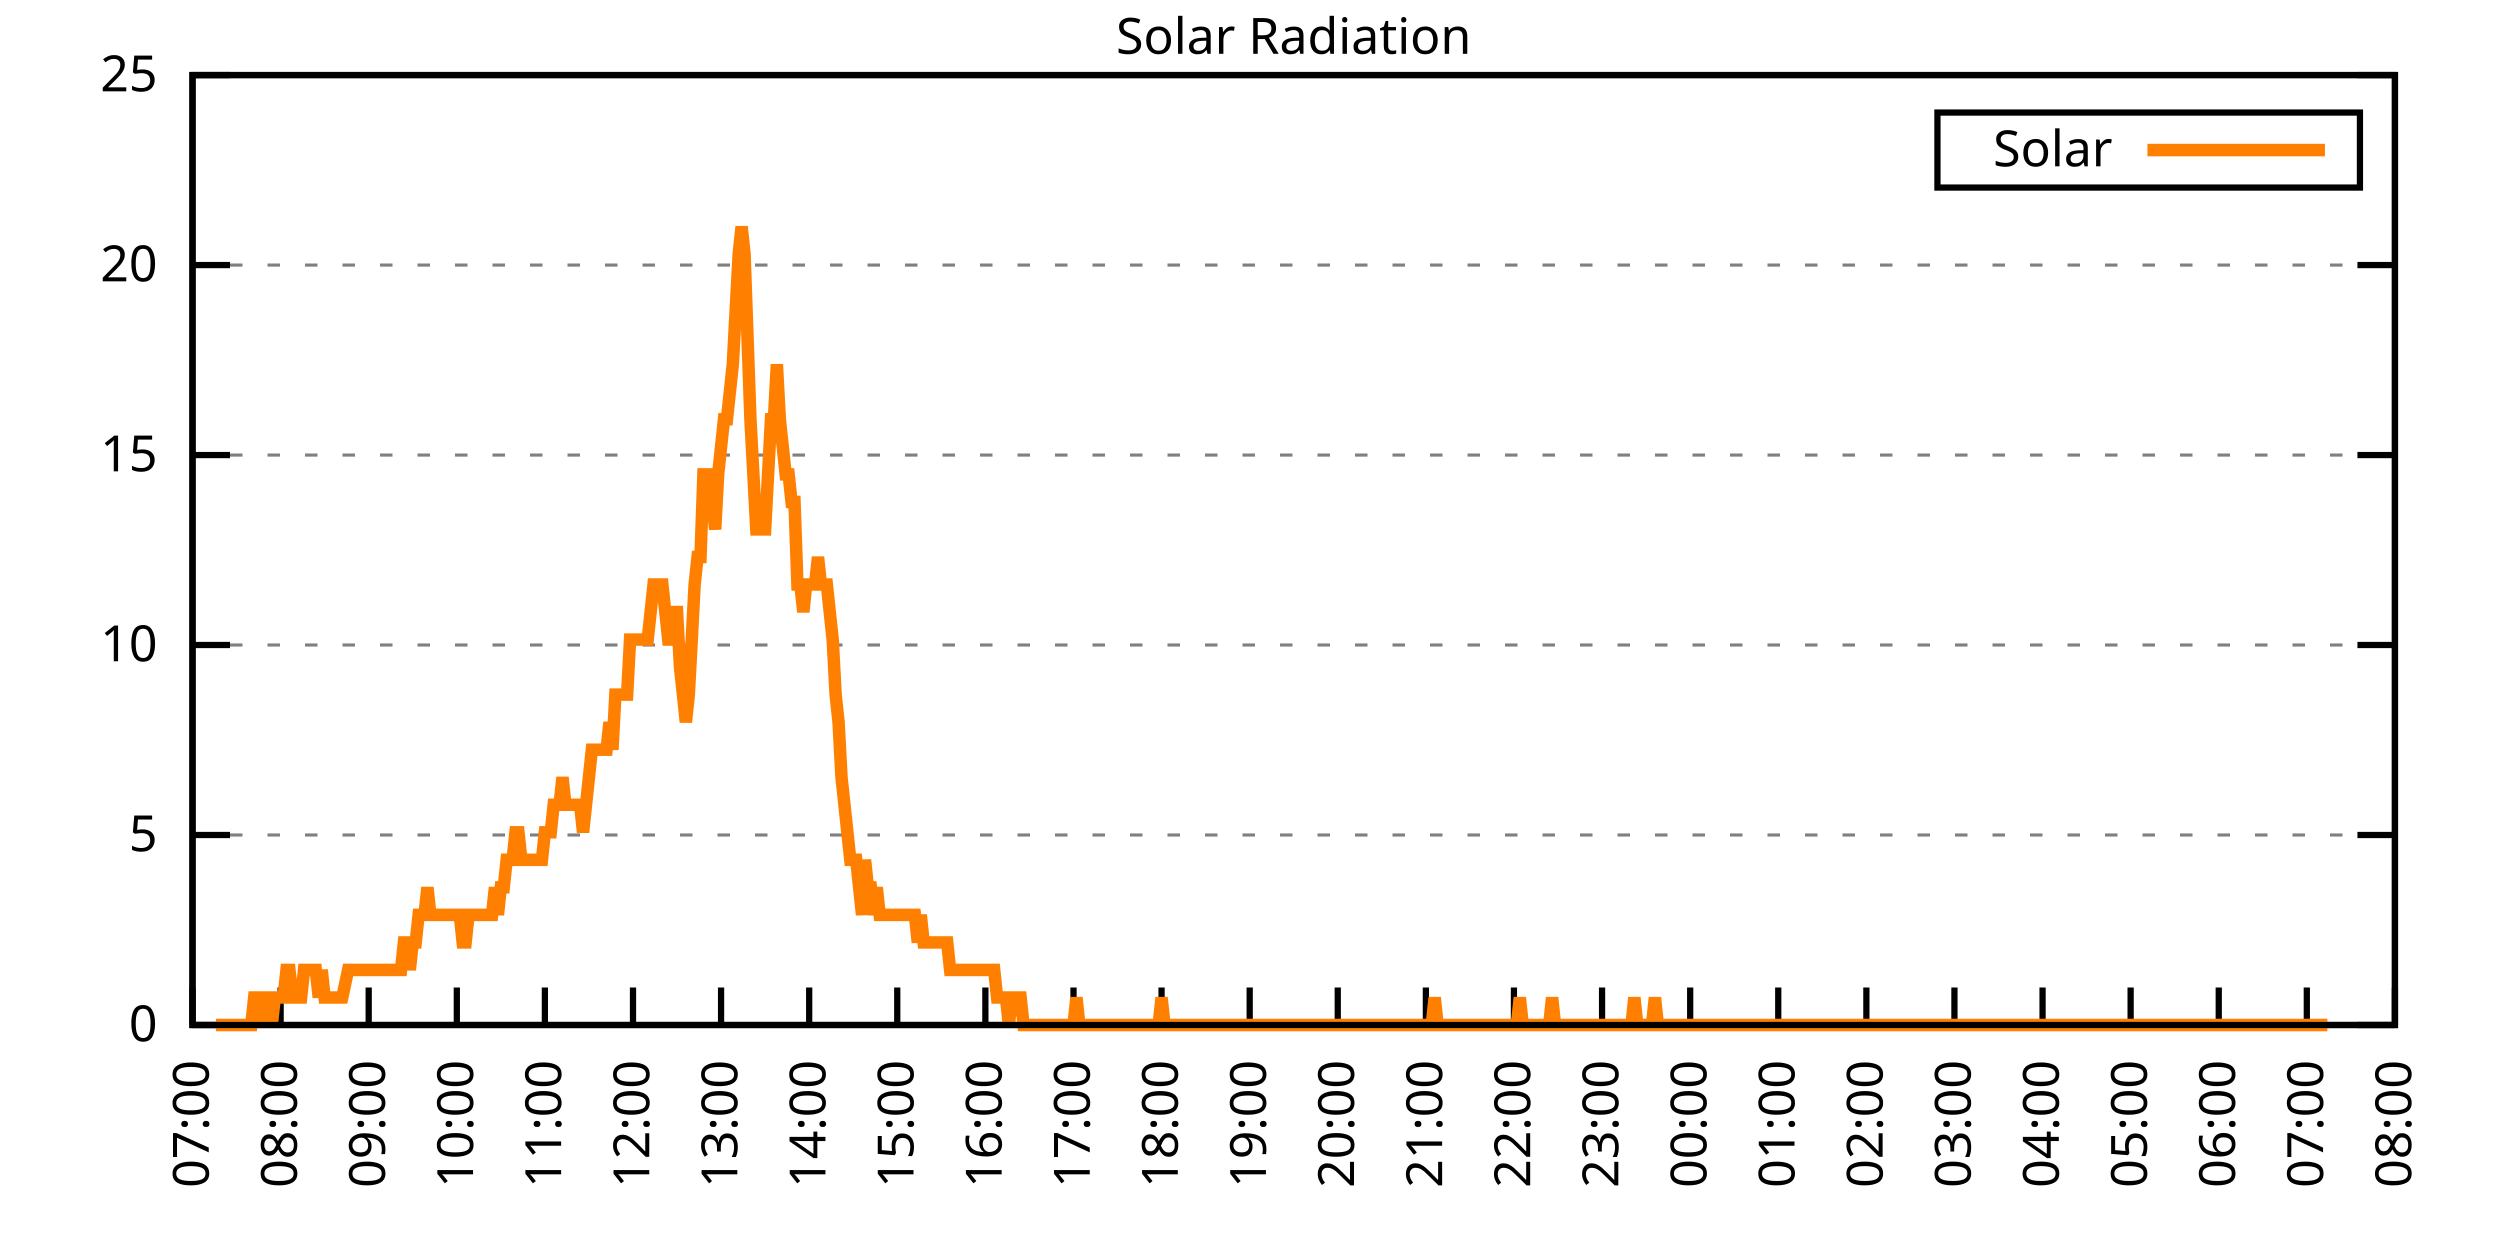
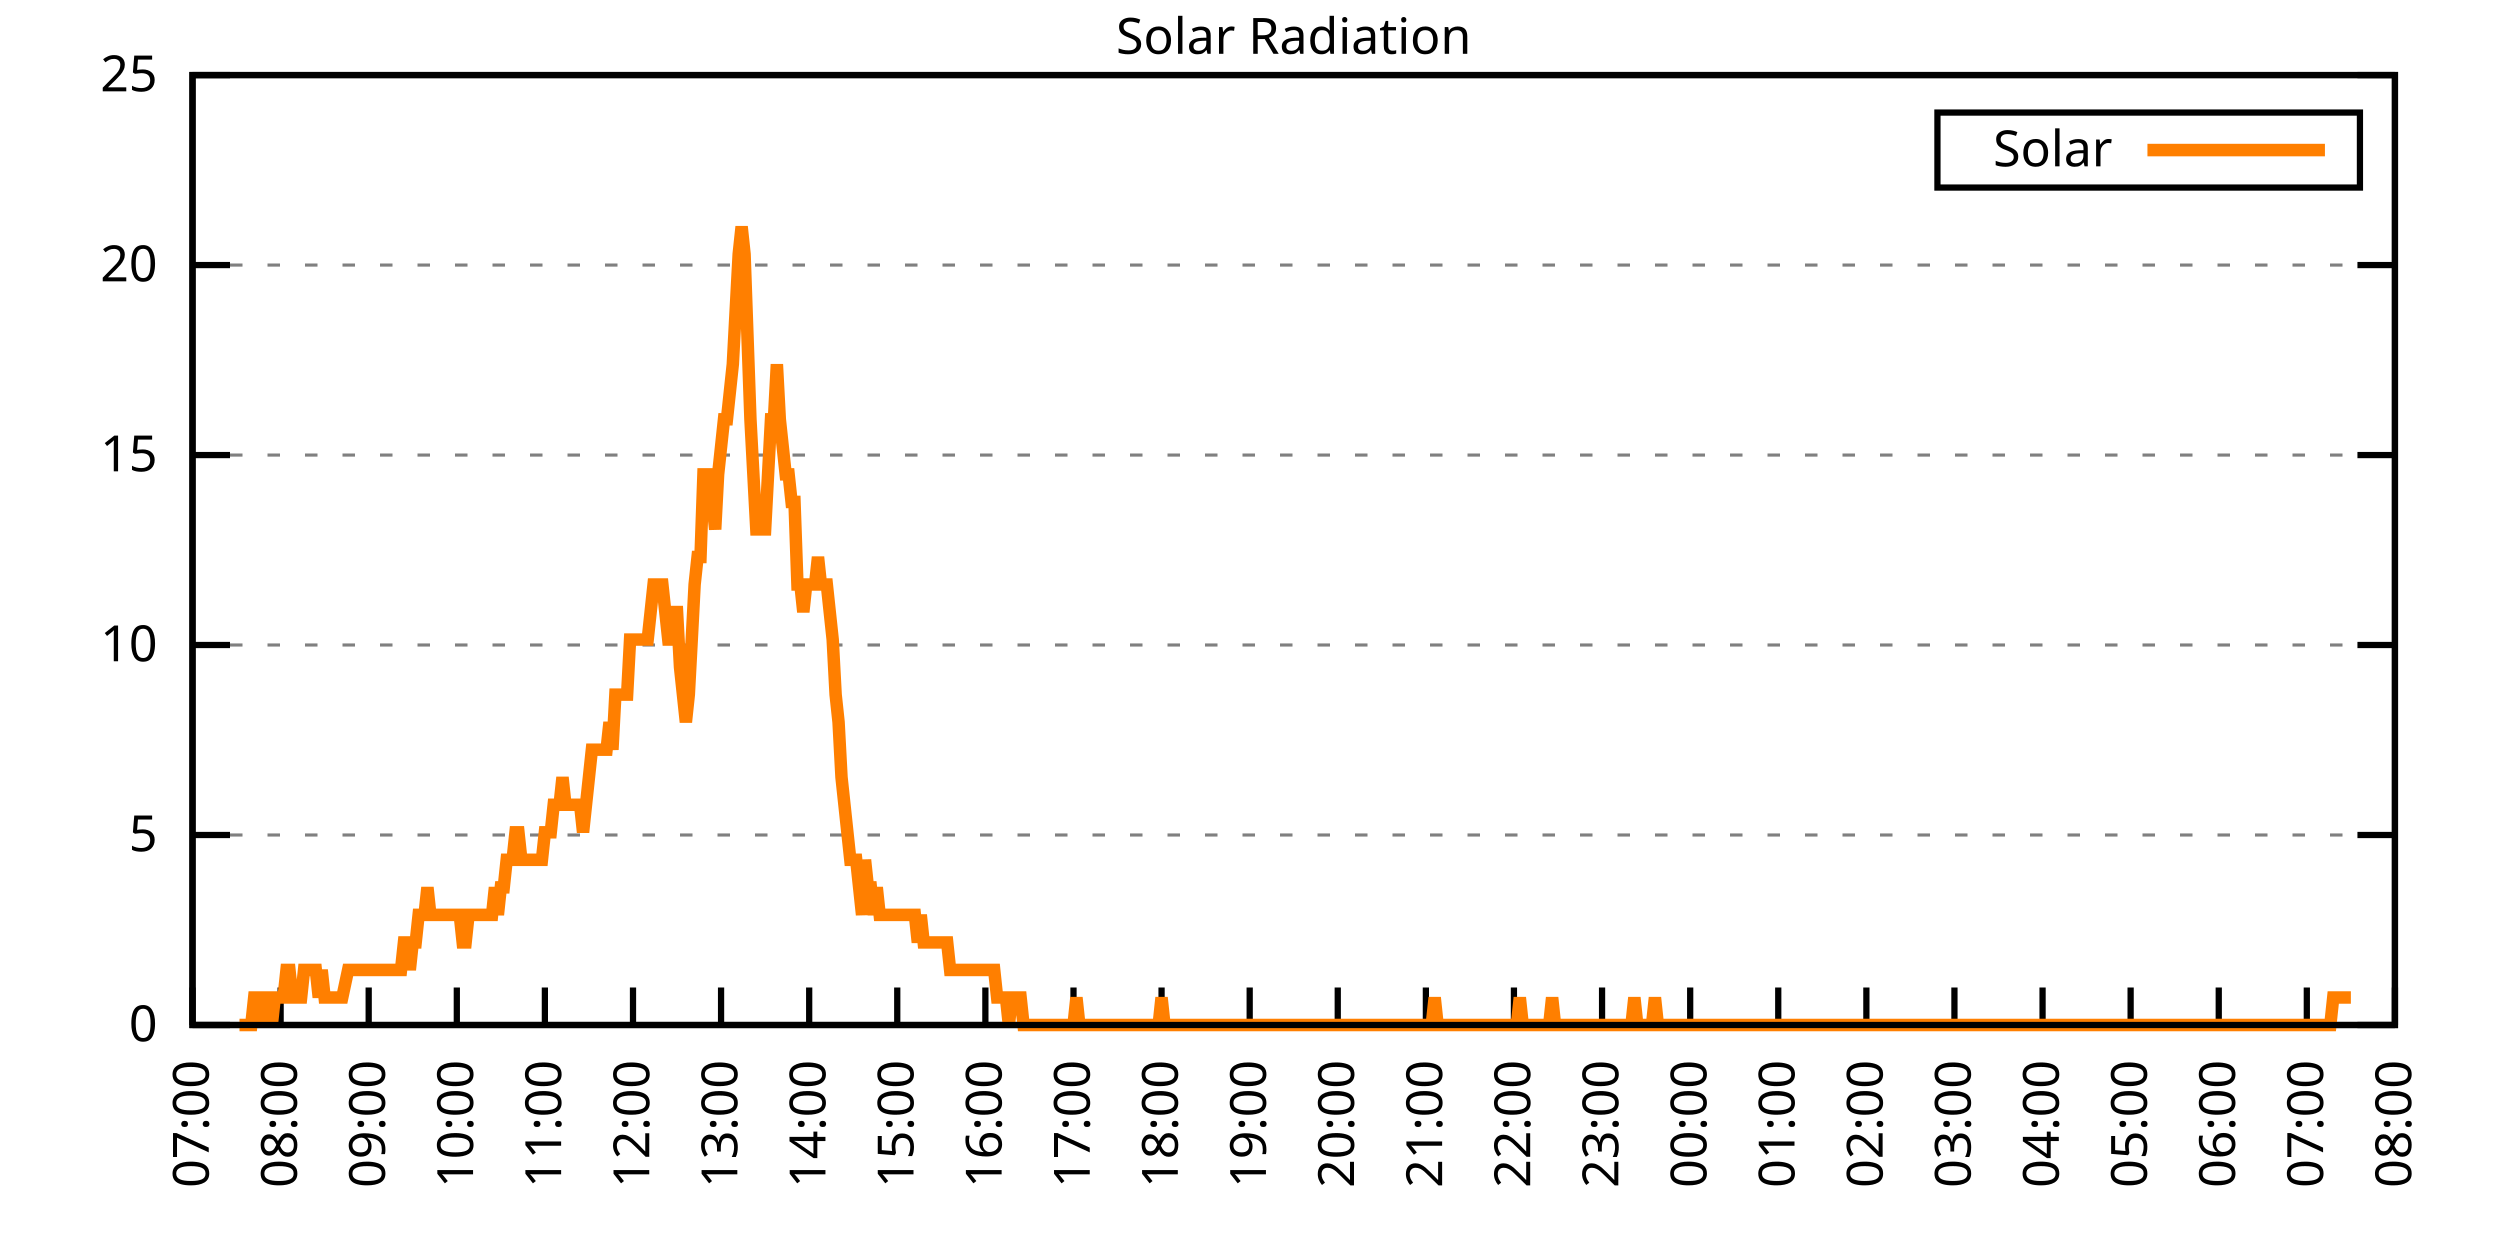
<svg xmlns="http://www.w3.org/2000/svg" xmlns:xlink="http://www.w3.org/1999/xlink" width="400" height="200" viewBox="0 0 400 200">
  <g id="gnuplot_canvas">
    <rect x="0" y="0" width="400" height="200" fill="none" />
    <defs>
      <circle id="gpDot" r="0.5" stroke-width="0.5" stroke="currentColor" />
      <path id="gpPt0" stroke-width="0.333" stroke="currentColor" d="M-1,0 h2 M0,-1 v2" />
      <path id="gpPt1" stroke-width="0.333" stroke="currentColor" d="M-1,-1 L1,1 M1,-1 L-1,1" />
      <path id="gpPt2" stroke-width="0.333" stroke="currentColor" d="M-1,0 L1,0 M0,-1 L0,1 M-1,-1 L1,1 M-1,1 L1,-1" />
      <rect id="gpPt3" stroke-width="0.333" stroke="currentColor" x="-1" y="-1" width="2" height="2" />
      <rect id="gpPt4" stroke-width="0.333" stroke="currentColor" fill="currentColor" x="-1" y="-1" width="2" height="2" />
      <circle id="gpPt5" stroke-width="0.333" stroke="currentColor" cx="0" cy="0" r="1" />
      <use xlink:href="#gpPt5" id="gpPt6" fill="currentColor" stroke="none" />
      <path id="gpPt7" stroke-width="0.333" stroke="currentColor" d="M0,-1.33 L-1.33,0.67 L1.33,0.67 z" />
      <use xlink:href="#gpPt7" id="gpPt8" fill="currentColor" stroke="none" />
      <use xlink:href="#gpPt7" id="gpPt9" stroke="currentColor" transform="rotate(180)" />
      <use xlink:href="#gpPt9" id="gpPt10" fill="currentColor" stroke="none" />
      <use xlink:href="#gpPt3" id="gpPt11" stroke="currentColor" transform="rotate(45)" />
      <use xlink:href="#gpPt11" id="gpPt12" fill="currentColor" stroke="none" />
      <path id="gpPt13" stroke-width="0.333" stroke="currentColor" d="M0,1.330 L1.265,0.411 L0.782,-1.067 L-0.782,-1.076 L-1.265,0.411 z" />
      <use xlink:href="#gpPt13" id="gpPt14" fill="currentColor" stroke="none" />
      <filter id="textbox" filterUnits="objectBoundingBox" x="0" y="0" height="1" width="1">
        <feFlood flood-color="white" flood-opacity="1" result="bgnd" />
        <feComposite in="SourceGraphic" in2="bgnd" operator="atop" />
      </filter>
      <filter id="greybox" filterUnits="objectBoundingBox" x="0" y="0" height="1" width="1">
        <feFlood flood-color="lightgrey" flood-opacity="1" result="grey" />
        <feComposite in="SourceGraphic" in2="grey" operator="atop" />
      </filter>
    </defs>
    <g fill="none" color="white" stroke="currentColor" stroke-width="1.00" stroke-linecap="butt" stroke-linejoin="miter">
</g>
    <g fill="none" color="black" stroke="currentColor" stroke-width="1.00" stroke-linecap="butt" stroke-linejoin="miter">
      <g stroke="none" shape-rendering="crispEdges">
        <polygon fill="rgb(255, 255, 255)" points="30.80,164.00 383.18,164.00 383.18,12.02 30.80,12.02 " />
      </g>
    </g>
    <g fill="none" color="black" stroke="currentColor" stroke-width="1.00" stroke-linecap="butt" stroke-linejoin="miter">
</g>
    <g fill="none" color="black" stroke="black" stroke-width="0.50" stroke-linecap="butt" stroke-linejoin="miter">
</g>
    <g fill="none" color="gray" stroke="currentColor" stroke-width="0.50" stroke-linecap="butt" stroke-linejoin="miter">
      <path stroke="gray" stroke-dasharray="2,4" class="gridline" d="M30.80,164.00 L383.19,164.00  " />
    </g>
    <g fill="none" color="gray" stroke="gray" stroke-width="1.00" stroke-linecap="butt" stroke-linejoin="miter">
</g>
    <g fill="none" color="black" stroke="currentColor" stroke-width="1.00" stroke-linecap="butt" stroke-linejoin="miter">
      <path stroke="black" d="M30.80,164.00 L36.80,164.00 M383.19,164.00 L377.19,164.00  " />
      <g transform="translate(25.20,166.60)" stroke="none" fill="black" font-family="Sans" font-size="8.00" text-anchor="end">
        <text>
          <tspan font-family="Sans"> 0</tspan>
        </text>
      </g>
    </g>
    <g fill="none" color="black" stroke="currentColor" stroke-width="1.00" stroke-linecap="butt" stroke-linejoin="miter">
</g>
    <g fill="none" color="black" stroke="black" stroke-width="0.50" stroke-linecap="butt" stroke-linejoin="miter">
</g>
    <g fill="none" color="gray" stroke="currentColor" stroke-width="0.50" stroke-linecap="butt" stroke-linejoin="miter">
      <path stroke="gray" stroke-dasharray="2,4" class="gridline" d="M30.80,133.60 L383.19,133.60  " />
    </g>
    <g fill="none" color="gray" stroke="gray" stroke-width="1.00" stroke-linecap="butt" stroke-linejoin="miter">
</g>
    <g fill="none" color="black" stroke="currentColor" stroke-width="1.00" stroke-linecap="butt" stroke-linejoin="miter">
      <path stroke="black" d="M30.80,133.60 L36.80,133.60 M383.19,133.60 L377.19,133.60  " />
      <g transform="translate(25.20,136.20)" stroke="none" fill="black" font-family="Sans" font-size="8.00" text-anchor="end">
        <text>
          <tspan font-family="Sans"> 5</tspan>
        </text>
      </g>
    </g>
    <g fill="none" color="black" stroke="currentColor" stroke-width="1.00" stroke-linecap="butt" stroke-linejoin="miter">
</g>
    <g fill="none" color="black" stroke="black" stroke-width="0.50" stroke-linecap="butt" stroke-linejoin="miter">
</g>
    <g fill="none" color="gray" stroke="currentColor" stroke-width="0.50" stroke-linecap="butt" stroke-linejoin="miter">
      <path stroke="gray" stroke-dasharray="2,4" class="gridline" d="M30.80,103.20 L383.19,103.20  " />
    </g>
    <g fill="none" color="gray" stroke="gray" stroke-width="1.00" stroke-linecap="butt" stroke-linejoin="miter">
</g>
    <g fill="none" color="black" stroke="currentColor" stroke-width="1.00" stroke-linecap="butt" stroke-linejoin="miter">
      <path stroke="black" d="M30.80,103.20 L36.80,103.20 M383.19,103.20 L377.19,103.20  " />
      <g transform="translate(25.20,105.80)" stroke="none" fill="black" font-family="Sans" font-size="8.00" text-anchor="end">
        <text>
          <tspan font-family="Sans"> 10</tspan>
        </text>
      </g>
    </g>
    <g fill="none" color="black" stroke="currentColor" stroke-width="1.00" stroke-linecap="butt" stroke-linejoin="miter">
</g>
    <g fill="none" color="black" stroke="black" stroke-width="0.50" stroke-linecap="butt" stroke-linejoin="miter">
</g>
    <g fill="none" color="gray" stroke="currentColor" stroke-width="0.50" stroke-linecap="butt" stroke-linejoin="miter">
      <path stroke="gray" stroke-dasharray="2,4" class="gridline" d="M30.80,72.81 L383.19,72.81  " />
    </g>
    <g fill="none" color="gray" stroke="gray" stroke-width="1.00" stroke-linecap="butt" stroke-linejoin="miter">
</g>
    <g fill="none" color="black" stroke="currentColor" stroke-width="1.00" stroke-linecap="butt" stroke-linejoin="miter">
      <path stroke="black" d="M30.80,72.81 L36.80,72.81 M383.19,72.81 L377.19,72.81  " />
      <g transform="translate(25.20,75.41)" stroke="none" fill="black" font-family="Sans" font-size="8.00" text-anchor="end">
        <text>
          <tspan font-family="Sans"> 15</tspan>
        </text>
      </g>
    </g>
    <g fill="none" color="black" stroke="currentColor" stroke-width="1.00" stroke-linecap="butt" stroke-linejoin="miter">
</g>
    <g fill="none" color="black" stroke="black" stroke-width="0.50" stroke-linecap="butt" stroke-linejoin="miter">
</g>
    <g fill="none" color="gray" stroke="currentColor" stroke-width="0.50" stroke-linecap="butt" stroke-linejoin="miter">
      <path stroke="gray" stroke-dasharray="2,4" class="gridline" d="M30.80,42.41 L383.19,42.41  " />
    </g>
    <g fill="none" color="gray" stroke="gray" stroke-width="1.00" stroke-linecap="butt" stroke-linejoin="miter">
</g>
    <g fill="none" color="black" stroke="currentColor" stroke-width="1.00" stroke-linecap="butt" stroke-linejoin="miter">
      <path stroke="black" d="M30.80,42.41 L36.80,42.41 M383.19,42.41 L377.19,42.41  " />
      <g transform="translate(25.20,45.01)" stroke="none" fill="black" font-family="Sans" font-size="8.00" text-anchor="end">
        <text>
          <tspan font-family="Sans"> 20</tspan>
        </text>
      </g>
    </g>
    <g fill="none" color="black" stroke="currentColor" stroke-width="1.00" stroke-linecap="butt" stroke-linejoin="miter">
</g>
    <g fill="none" color="black" stroke="black" stroke-width="0.50" stroke-linecap="butt" stroke-linejoin="miter">
</g>
    <g fill="none" color="gray" stroke="currentColor" stroke-width="0.50" stroke-linecap="butt" stroke-linejoin="miter">
      <path stroke="gray" stroke-dasharray="2,4" class="gridline" d="M30.80,12.01 L383.19,12.01  " />
    </g>
    <g fill="none" color="gray" stroke="gray" stroke-width="1.00" stroke-linecap="butt" stroke-linejoin="miter">
</g>
    <g fill="none" color="black" stroke="currentColor" stroke-width="1.00" stroke-linecap="butt" stroke-linejoin="miter">
      <path stroke="black" d="M30.80,12.01 L36.80,12.01 M383.19,12.01 L377.19,12.01  " />
      <g transform="translate(25.20,14.61)" stroke="none" fill="black" font-family="Sans" font-size="8.00" text-anchor="end">
        <text>
          <tspan font-family="Sans"> 25</tspan>
        </text>
      </g>
    </g>
    <g fill="none" color="black" stroke="currentColor" stroke-width="1.00" stroke-linecap="butt" stroke-linejoin="miter">
      <path stroke="black" d="M30.80,164.00 L30.80,158.00  " />
      <g transform="translate(33.40,169.60) rotate(270.00)" stroke="none" fill="black" font-family="Sans" font-size="8.00" text-anchor="end">
        <text>
          <tspan font-family="Sans">07:00</tspan>
        </text>
      </g>
    </g>
    <g fill="none" color="black" stroke="currentColor" stroke-width="1.00" stroke-linecap="butt" stroke-linejoin="miter">
      <path stroke="black" d="M44.90,164.00 L44.90,158.00  " />
      <g transform="translate(47.50,169.60) rotate(270.00)" stroke="none" fill="black" font-family="Sans" font-size="8.00" text-anchor="end">
        <text>
          <tspan font-family="Sans">08:00</tspan>
        </text>
      </g>
    </g>
    <g fill="none" color="black" stroke="currentColor" stroke-width="1.00" stroke-linecap="butt" stroke-linejoin="miter">
      <path stroke="black" d="M58.99,164.00 L58.99,158.00  " />
      <g transform="translate(61.59,169.60) rotate(270.00)" stroke="none" fill="black" font-family="Sans" font-size="8.00" text-anchor="end">
        <text>
          <tspan font-family="Sans">09:00</tspan>
        </text>
      </g>
    </g>
    <g fill="none" color="black" stroke="currentColor" stroke-width="1.00" stroke-linecap="butt" stroke-linejoin="miter">
      <path stroke="black" d="M73.09,164.00 L73.09,158.00  " />
      <g transform="translate(75.69,169.60) rotate(270.00)" stroke="none" fill="black" font-family="Sans" font-size="8.00" text-anchor="end">
        <text>
          <tspan font-family="Sans">10:00</tspan>
        </text>
      </g>
    </g>
    <g fill="none" color="black" stroke="currentColor" stroke-width="1.00" stroke-linecap="butt" stroke-linejoin="miter">
      <path stroke="black" d="M87.18,164.00 L87.18,158.00  " />
      <g transform="translate(89.78,169.60) rotate(270.00)" stroke="none" fill="black" font-family="Sans" font-size="8.00" text-anchor="end">
        <text>
          <tspan font-family="Sans">11:00</tspan>
        </text>
      </g>
    </g>
    <g fill="none" color="black" stroke="currentColor" stroke-width="1.00" stroke-linecap="butt" stroke-linejoin="miter">
      <path stroke="black" d="M101.28,164.00 L101.28,158.00  " />
      <g transform="translate(103.88,169.60) rotate(270.00)" stroke="none" fill="black" font-family="Sans" font-size="8.00" text-anchor="end">
        <text>
          <tspan font-family="Sans">12:00</tspan>
        </text>
      </g>
    </g>
    <g fill="none" color="black" stroke="currentColor" stroke-width="1.00" stroke-linecap="butt" stroke-linejoin="miter">
      <path stroke="black" d="M115.37,164.00 L115.37,158.00  " />
      <g transform="translate(117.97,169.60) rotate(270.00)" stroke="none" fill="black" font-family="Sans" font-size="8.00" text-anchor="end">
        <text>
          <tspan font-family="Sans">13:00</tspan>
        </text>
      </g>
    </g>
    <g fill="none" color="black" stroke="currentColor" stroke-width="1.00" stroke-linecap="butt" stroke-linejoin="miter">
      <path stroke="black" d="M129.47,164.00 L129.47,158.00  " />
      <g transform="translate(132.07,169.60) rotate(270.00)" stroke="none" fill="black" font-family="Sans" font-size="8.00" text-anchor="end">
        <text>
          <tspan font-family="Sans">14:00</tspan>
        </text>
      </g>
    </g>
    <g fill="none" color="black" stroke="currentColor" stroke-width="1.00" stroke-linecap="butt" stroke-linejoin="miter">
      <path stroke="black" d="M143.56,164.00 L143.56,158.00  " />
      <g transform="translate(146.16,169.60) rotate(270.00)" stroke="none" fill="black" font-family="Sans" font-size="8.00" text-anchor="end">
        <text>
          <tspan font-family="Sans">15:00</tspan>
        </text>
      </g>
    </g>
    <g fill="none" color="black" stroke="currentColor" stroke-width="1.00" stroke-linecap="butt" stroke-linejoin="miter">
      <path stroke="black" d="M157.66,164.00 L157.66,158.00  " />
      <g transform="translate(160.26,169.60) rotate(270.00)" stroke="none" fill="black" font-family="Sans" font-size="8.00" text-anchor="end">
        <text>
          <tspan font-family="Sans">16:00</tspan>
        </text>
      </g>
    </g>
    <g fill="none" color="black" stroke="currentColor" stroke-width="1.00" stroke-linecap="butt" stroke-linejoin="miter">
      <path stroke="black" d="M171.76,164.00 L171.76,158.00  " />
      <g transform="translate(174.36,169.60) rotate(270.00)" stroke="none" fill="black" font-family="Sans" font-size="8.00" text-anchor="end">
        <text>
          <tspan font-family="Sans">17:00</tspan>
        </text>
      </g>
    </g>
    <g fill="none" color="black" stroke="currentColor" stroke-width="1.00" stroke-linecap="butt" stroke-linejoin="miter">
      <path stroke="black" d="M185.85,164.00 L185.85,158.00  " />
      <g transform="translate(188.45,169.60) rotate(270.00)" stroke="none" fill="black" font-family="Sans" font-size="8.00" text-anchor="end">
        <text>
          <tspan font-family="Sans">18:00</tspan>
        </text>
      </g>
    </g>
    <g fill="none" color="black" stroke="currentColor" stroke-width="1.00" stroke-linecap="butt" stroke-linejoin="miter">
      <path stroke="black" d="M199.95,164.00 L199.95,158.00  " />
      <g transform="translate(202.55,169.60) rotate(270.00)" stroke="none" fill="black" font-family="Sans" font-size="8.00" text-anchor="end">
        <text>
          <tspan font-family="Sans">19:00</tspan>
        </text>
      </g>
    </g>
    <g fill="none" color="black" stroke="currentColor" stroke-width="1.00" stroke-linecap="butt" stroke-linejoin="miter">
      <path stroke="black" d="M214.04,164.00 L214.04,158.00  " />
      <g transform="translate(216.64,169.60) rotate(270.00)" stroke="none" fill="black" font-family="Sans" font-size="8.00" text-anchor="end">
        <text>
          <tspan font-family="Sans">20:00</tspan>
        </text>
      </g>
    </g>
    <g fill="none" color="black" stroke="currentColor" stroke-width="1.00" stroke-linecap="butt" stroke-linejoin="miter">
      <path stroke="black" d="M228.14,164.00 L228.14,158.00  " />
      <g transform="translate(230.74,169.60) rotate(270.00)" stroke="none" fill="black" font-family="Sans" font-size="8.00" text-anchor="end">
        <text>
          <tspan font-family="Sans">21:00</tspan>
        </text>
      </g>
    </g>
    <g fill="none" color="black" stroke="currentColor" stroke-width="1.00" stroke-linecap="butt" stroke-linejoin="miter">
      <path stroke="black" d="M242.23,164.00 L242.23,158.00  " />
      <g transform="translate(244.83,169.60) rotate(270.00)" stroke="none" fill="black" font-family="Sans" font-size="8.00" text-anchor="end">
        <text>
          <tspan font-family="Sans">22:00</tspan>
        </text>
      </g>
    </g>
    <g fill="none" color="black" stroke="currentColor" stroke-width="1.00" stroke-linecap="butt" stroke-linejoin="miter">
      <path stroke="black" d="M256.33,164.00 L256.33,158.00  " />
      <g transform="translate(258.93,169.60) rotate(270.00)" stroke="none" fill="black" font-family="Sans" font-size="8.00" text-anchor="end">
        <text>
          <tspan font-family="Sans">23:00</tspan>
        </text>
      </g>
    </g>
    <g fill="none" color="black" stroke="currentColor" stroke-width="1.00" stroke-linecap="butt" stroke-linejoin="miter">
      <path stroke="black" d="M270.43,164.00 L270.43,158.00  " />
      <g transform="translate(273.03,169.60) rotate(270.00)" stroke="none" fill="black" font-family="Sans" font-size="8.00" text-anchor="end">
        <text>
          <tspan font-family="Sans">00:00</tspan>
        </text>
      </g>
    </g>
    <g fill="none" color="black" stroke="currentColor" stroke-width="1.00" stroke-linecap="butt" stroke-linejoin="miter">
      <path stroke="black" d="M284.52,164.00 L284.52,158.00  " />
      <g transform="translate(287.12,169.60) rotate(270.00)" stroke="none" fill="black" font-family="Sans" font-size="8.00" text-anchor="end">
        <text>
          <tspan font-family="Sans">01:00</tspan>
        </text>
      </g>
    </g>
    <g fill="none" color="black" stroke="currentColor" stroke-width="1.00" stroke-linecap="butt" stroke-linejoin="miter">
      <path stroke="black" d="M298.62,164.00 L298.62,158.00  " />
      <g transform="translate(301.22,169.60) rotate(270.00)" stroke="none" fill="black" font-family="Sans" font-size="8.00" text-anchor="end">
        <text>
          <tspan font-family="Sans">02:00</tspan>
        </text>
      </g>
    </g>
    <g fill="none" color="black" stroke="currentColor" stroke-width="1.00" stroke-linecap="butt" stroke-linejoin="miter">
      <path stroke="black" d="M312.71,164.00 L312.71,158.00  " />
      <g transform="translate(315.31,169.60) rotate(270.00)" stroke="none" fill="black" font-family="Sans" font-size="8.00" text-anchor="end">
        <text>
          <tspan font-family="Sans">03:00</tspan>
        </text>
      </g>
    </g>
    <g fill="none" color="black" stroke="currentColor" stroke-width="1.00" stroke-linecap="butt" stroke-linejoin="miter">
      <path stroke="black" d="M326.81,164.00 L326.81,158.00  " />
      <g transform="translate(329.41,169.60) rotate(270.00)" stroke="none" fill="black" font-family="Sans" font-size="8.00" text-anchor="end">
        <text>
          <tspan font-family="Sans">04:00</tspan>
        </text>
      </g>
    </g>
    <g fill="none" color="black" stroke="currentColor" stroke-width="1.00" stroke-linecap="butt" stroke-linejoin="miter">
      <path stroke="black" d="M340.90,164.00 L340.90,158.00  " />
      <g transform="translate(343.50,169.60) rotate(270.00)" stroke="none" fill="black" font-family="Sans" font-size="8.00" text-anchor="end">
        <text>
          <tspan font-family="Sans">05:00</tspan>
        </text>
      </g>
    </g>
    <g fill="none" color="black" stroke="currentColor" stroke-width="1.00" stroke-linecap="butt" stroke-linejoin="miter">
      <path stroke="black" d="M355.00,164.00 L355.00,158.00  " />
      <g transform="translate(357.60,169.60) rotate(270.00)" stroke="none" fill="black" font-family="Sans" font-size="8.00" text-anchor="end">
        <text>
          <tspan font-family="Sans">06:00</tspan>
        </text>
      </g>
    </g>
    <g fill="none" color="black" stroke="currentColor" stroke-width="1.00" stroke-linecap="butt" stroke-linejoin="miter">
      <path stroke="black" d="M369.09,164.00 L369.09,158.00  " />
      <g transform="translate(371.69,169.60) rotate(270.00)" stroke="none" fill="black" font-family="Sans" font-size="8.00" text-anchor="end">
        <text>
          <tspan font-family="Sans">07:00</tspan>
        </text>
      </g>
    </g>
    <g fill="none" color="black" stroke="currentColor" stroke-width="1.00" stroke-linecap="butt" stroke-linejoin="miter">
      <path stroke="black" d="M383.19,164.00 L383.19,158.00  " />
      <g transform="translate(385.79,169.60) rotate(270.00)" stroke="none" fill="black" font-family="Sans" font-size="8.00" text-anchor="end">
        <text>
          <tspan font-family="Sans">08:00</tspan>
        </text>
      </g>
    </g>
    <g fill="none" color="black" stroke="currentColor" stroke-width="1.00" stroke-linecap="butt" stroke-linejoin="miter">
</g>
    <g fill="none" color="black" stroke="currentColor" stroke-width="1.00" stroke-linecap="butt" stroke-linejoin="miter">
      <path stroke="black" d="M30.80,12.01 L30.80,164.00 L383.19,164.00 L383.19,12.01 L30.80,12.01 Z  " />
    </g>
    <g fill="none" color="black" stroke="currentColor" stroke-width="1.00" stroke-linecap="butt" stroke-linejoin="miter">
</g>
    <g fill="none" color="black" stroke="currentColor" stroke-width="1.00" stroke-linecap="butt" stroke-linejoin="miter">
      <path stroke="black" d="M309.99,30.01 L309.99,18.01 L377.59,18.01 L377.59,30.01 L309.99,30.01 Z  " />
    </g>
    <g id="Solar_Radiation_plot_1">
      <g fill="none" color="white" stroke="black" stroke-width="2.00" stroke-linecap="butt" stroke-linejoin="miter">
</g>
      <g fill="none" color="black" stroke="currentColor" stroke-width="2.00" stroke-linecap="butt" stroke-linejoin="miter">
        <g transform="translate(337.99,26.61)" stroke="none" fill="black" font-family="Sans" font-size="8.00" text-anchor="end">
          <text>
            <tspan font-family="Sans">Solar</tspan>
          </text>
        </g>
      </g>
      <g fill="none" color="black" stroke="currentColor" stroke-width="2.00" stroke-linecap="butt" stroke-linejoin="miter">
-         <path stroke="rgb(255, 127,   0)" d="M343.59,24.01 L371.99,24.01 M34.56,164.00 L35.03,164.00 L35.50,164.00 L35.97,164.00 L36.44,164.00 L36.91,164.00   L37.38,164.00 L37.85,164.00 L38.32,164.00 L38.79,164.00 L39.26,164.00 L39.73,164.00 L40.20,164.00 L40.67,159.60   L41.14,159.60 L41.61,159.60 L42.08,164.00 L42.55,159.60 L43.02,159.60 L43.49,164.00 L43.96,159.60 L44.43,159.60   L44.90,159.60 L45.37,159.60 L45.84,155.19 L46.31,155.19 L46.78,159.60 L47.24,159.60 L47.71,159.60 L48.18,159.60   L48.65,155.19 L49.12,155.19 L49.59,155.19 L50.06,155.19 L50.53,155.19 L51.00,159.60 L51.47,155.19 L51.94,159.60   L52.41,159.60 L52.88,159.60 L53.35,159.60 L53.82,159.60 L54.29,159.60 L54.76,159.60 L55.70,155.19 L56.17,155.19   L56.64,155.19 L57.11,155.19 L57.58,155.19 L58.05,155.19 L58.52,155.19 L58.99,155.19 L59.46,155.19 L59.93,155.19   L60.40,155.19 L60.87,155.19 L61.34,155.19 L61.81,155.19 L62.28,155.19 L62.75,155.19 L63.22,155.19 L63.69,155.19   L64.16,155.19 L64.63,150.79 L65.10,150.79 L65.57,155.19 L66.04,150.79 L66.51,150.79 L66.98,146.38 L67.45,146.38   L67.92,146.38 L68.39,141.98 L68.86,146.38 L69.33,146.38 L69.80,146.38 L70.27,146.38 L70.74,146.38 L71.21,146.38   L71.68,146.38 L72.15,146.38 L72.62,146.38 L73.09,146.38 L73.56,146.38 L74.03,150.79 L74.50,150.79 L74.97,146.38   L75.44,146.38 L75.91,146.38 L76.38,146.38 L76.85,146.38 L77.32,146.38 L77.79,146.38 L78.26,146.38 L78.73,146.38   L79.19,141.98 L79.66,146.38 L80.13,141.98 L80.60,141.98 L81.07,137.57 L81.54,137.57 L82.01,137.57 L82.48,133.17   L82.95,133.17 L83.42,137.57 L83.89,137.57 L84.36,137.57 L84.83,137.57 L85.30,137.57 L85.77,137.57 L86.24,137.57   L86.71,137.57 L87.18,133.17 L87.65,133.17 L88.12,133.17 L88.59,128.76 L89.06,128.76 L89.53,128.76 L90.00,124.36   L90.47,128.76 L90.94,128.76 L91.41,128.76 L91.88,128.76 L92.35,128.76 L92.82,128.76 L93.29,133.17 L93.76,128.76   L94.23,124.36 L94.70,119.95 L95.17,119.95 L95.64,119.95 L96.11,119.95 L96.58,119.95 L97.05,119.95 L97.52,115.55   L97.99,119.95 L98.46,111.14 L98.93,111.14 L99.40,111.14 L99.87,111.14 L100.34,111.14 L100.81,102.33 L101.28,102.33   L101.75,102.33 L102.22,102.33 L102.69,102.33 L103.16,102.33 L103.63,102.33 L104.10,97.93 L104.57,93.52 L105.04,93.52   L105.51,93.52 L105.98,93.52 L106.45,97.93 L106.92,102.33 L107.39,102.33 L107.86,97.93 L108.33,97.93 L108.80,106.74   L109.27,111.14 L109.74,115.55 L110.21,111.14 L110.68,102.33 L111.14,93.52 L111.61,89.12 L112.08,89.12 L112.55,75.90   L113.02,75.90 L113.49,75.90 L113.96,80.31 L114.43,84.71 L114.90,75.90 L115.37,71.50 L115.84,67.09 L116.31,67.09   L116.78,62.69 L117.25,58.28 L117.72,49.47 L118.19,40.66 L118.66,36.26 L119.13,40.66 L119.60,53.88 L120.07,67.09   L120.54,75.90 L121.01,84.71 L121.48,84.71 L121.95,84.71 L122.42,84.71 L122.89,75.90 L123.36,67.09 L123.83,67.09   L124.30,58.28 L124.77,67.09 L125.24,71.50 L125.71,75.90 L126.18,75.90 L126.65,80.31 L127.12,80.31 L127.59,93.52   L128.06,93.52 L128.53,97.93 L129.00,93.52 L129.47,93.52 L129.94,93.52 L130.41,93.52 L130.88,89.12 L131.35,93.52   L131.82,93.52 L132.29,93.52 L132.76,97.93 L133.23,102.33 L133.70,111.14 L134.17,115.55 L134.64,124.36 L135.11,128.76   L135.58,133.17 L136.05,137.57 L136.52,137.57 L136.99,137.57 L137.46,141.98 L137.93,146.38 L138.40,137.57 L138.87,141.98   L139.34,141.98 L139.81,146.38 L140.28,141.98 L140.75,146.38 L141.22,146.38 L141.69,146.38 L142.16,146.38 L142.63,146.38   L143.09,146.38 L143.56,146.38 L144.03,146.38 L144.50,146.38 L144.97,146.38 L145.44,146.38 L145.91,146.38 L146.38,146.38   L146.85,150.79 L147.32,146.38 L147.79,150.79 L148.26,150.79 L148.73,150.79 L149.20,150.79 L149.67,150.79 L150.14,150.79   L150.61,150.79 L151.08,150.79 L151.55,150.79 L152.02,155.19 L152.49,155.19 L152.96,155.19 L153.43,155.19 L153.90,155.19   L154.37,155.19 L154.84,155.19 L155.31,155.19 L155.78,155.19 L156.25,155.19 L156.72,155.19 L157.19,155.19 L157.66,155.19   L158.13,155.19 L158.60,155.19 L159.07,155.19 L159.54,159.60 L160.01,159.60 L160.48,159.60 L160.95,159.60 L161.42,164.00   L161.89,159.60 L162.36,159.60 L162.83,159.60 L163.30,159.60 L163.77,164.00 L164.24,164.00 L164.71,164.00 L165.18,164.00   L165.65,164.00 L166.12,164.00 L166.59,164.00 L167.06,164.00 L167.53,164.00 L168.00,164.00 L168.47,164.00 L168.94,164.00   L169.41,164.00 L169.88,164.00 L170.35,164.00 L170.82,164.00 L171.29,164.00 L171.76,164.00 L172.23,159.60 L172.70,164.00   L173.17,164.00 L173.64,164.00 L174.11,164.00 L174.58,164.00 L175.04,164.00 L175.51,164.00 L175.98,164.00 L176.45,164.00   L176.92,164.00 L177.39,164.00 L177.86,164.00 L178.33,164.00 L178.80,164.00 L179.27,164.00 L179.74,164.00 L180.21,164.00   L180.68,164.00 L181.15,164.00 L181.62,164.00 L182.09,164.00 L182.56,164.00 L183.03,164.00 L183.50,164.00 L183.97,164.00   L184.44,164.00 L184.91,164.00 L185.38,164.00 L185.85,159.60 L186.32,164.00 L186.79,164.00 L187.26,164.00 L187.73,164.00   L188.20,164.00 L188.67,164.00 L189.14,164.00 L189.61,164.00 L190.08,164.00 L190.55,164.00 L191.02,164.00 L191.49,164.00   L191.96,164.00 L192.43,164.00 L192.90,164.00 L193.37,164.00 L193.84,164.00 L194.31,164.00 L194.78,164.00 L195.25,164.00   L195.72,164.00 L196.19,164.00 L196.66,164.00 L197.13,164.00 L197.60,164.00 L198.07,164.00 L198.54,164.00 L199.01,164.00   L199.48,164.00 L199.95,164.00 L200.42,164.00 L200.89,164.00 L201.36,164.00 L201.83,164.00 L202.30,164.00 L202.77,164.00   L203.24,164.00 L203.71,164.00 L204.18,164.00 L204.65,164.00 L205.12,164.00 L205.59,164.00 L206.06,164.00 L206.53,164.00   L207.00,164.00 L207.46,164.00 L207.93,164.00 L208.40,164.00 L208.87,164.00 L209.34,164.00 L209.81,164.00 L210.28,164.00   L210.75,164.00 L211.22,164.00 L211.69,164.00 L212.16,164.00 L212.63,164.00 L213.10,164.00 L213.57,164.00 L214.04,164.00   L214.51,164.00 L214.98,164.00 L215.45,164.00 L215.92,164.00 L216.39,164.00 L216.86,164.00 L217.33,164.00 L217.80,164.00   L218.27,164.00 L218.74,164.00 L219.21,164.00 L219.68,164.00 L220.15,164.00 L220.62,164.00 L221.09,164.00 L221.56,164.00   L222.03,164.00 L222.50,164.00 L222.97,164.00 L223.44,164.00 L223.91,164.00 L224.38,164.00 L224.85,164.00 L225.32,164.00   L225.79,164.00 L226.26,164.00 L226.73,164.00 L227.20,164.00 L227.67,164.00 L228.14,164.00 L228.61,164.00 L229.08,164.00   L229.55,159.60 L230.02,164.00 L230.49,164.00 L230.96,164.00 L231.43,164.00 L231.90,164.00 L232.37,164.00 L232.84,164.00   L233.31,164.00 L233.78,164.00 L234.25,164.00 L234.72,164.00 L235.19,164.00 L235.66,164.00 L236.13,164.00 L236.60,164.00   L237.07,164.00 L237.54,164.00 L238.01,164.00 L238.48,164.00 L238.95,164.00 L239.41,164.00 L239.88,164.00 L240.35,164.00   L240.82,164.00 L241.29,164.00 L241.76,164.00 L242.23,164.00 L242.70,164.00 L243.17,159.60 L243.64,164.00 L244.11,164.00   L244.58,164.00 L245.05,164.00 L245.52,164.00 L245.99,164.00 L246.46,164.00 L246.93,164.00 L247.40,164.00 L247.87,164.00   L248.34,159.60 L248.81,164.00 L249.28,164.00 L249.75,164.00 L250.22,164.00 L250.69,164.00 L251.16,164.00 L251.63,164.00   L252.10,164.00 L252.57,164.00 L253.04,164.00 L253.51,164.00 L253.98,164.00 L254.45,164.00 L254.92,164.00 L255.39,164.00   L255.86,164.00 L256.33,164.00 L256.80,164.00 L257.27,164.00 L257.74,164.00 L258.21,164.00 L258.68,164.00 L259.15,164.00   L259.62,164.00 L260.09,164.00 L260.56,164.00 L261.03,164.00 L261.50,159.60 L261.97,164.00 L262.44,164.00 L262.91,164.00   L263.38,164.00 L263.85,164.00 L264.32,164.00 L264.79,159.60 L265.26,164.00 L265.73,164.00 L266.20,164.00 L266.67,164.00   L267.14,164.00 L267.61,164.00 L268.08,164.00 L268.55,164.00 L269.02,164.00 L269.49,164.00 L269.96,164.00 L270.43,164.00   L270.90,164.00 L271.36,164.00 L271.83,164.00 L272.30,164.00 L272.77,164.00 L273.24,164.00 L273.71,164.00 L274.18,164.00   L274.65,164.00 L275.12,164.00 L275.59,164.00 L276.06,164.00 L276.53,164.00 L277.00,164.00 L277.47,164.00 L277.94,164.00   L278.41,164.00 L278.88,164.00 L279.35,164.00 L279.82,164.00 L280.29,164.00 L280.76,164.00 L281.23,164.00 L281.70,164.00   L282.17,164.00 L282.64,164.00 L283.11,164.00 L283.58,164.00 L284.05,164.00 L284.52,164.00 L284.99,164.00 L285.46,164.00   L285.93,164.00 L286.40,164.00 L286.87,164.00 L287.34,164.00 L287.81,164.00 L288.28,164.00 L288.75,164.00 L289.22,164.00   L289.69,164.00 L290.16,164.00 L290.63,164.00 L291.10,164.00 L291.57,164.00 L292.04,164.00 L292.51,164.00 L292.98,164.00   L293.45,164.00 L293.92,164.00 L294.39,164.00 L294.86,164.00 L295.33,164.00 L295.80,164.00 L296.27,164.00 L296.74,164.00   L297.21,164.00 L297.68,164.00 L298.15,164.00 L298.62,164.00 L299.09,164.00 L299.56,164.00 L300.03,164.00 L300.50,164.00   L300.97,164.00 L301.44,164.00 L301.91,164.00 L302.38,164.00 L302.85,164.00 L303.31,164.00 L303.78,164.00 L304.25,164.00   L304.72,164.00 L305.19,164.00 L305.66,164.00 L306.13,164.00 L306.60,164.00 L307.07,164.00 L307.54,164.00 L308.01,164.00   L308.48,164.00 L308.95,164.00 L309.42,164.00 L309.89,164.00 L310.36,164.00 L310.83,164.00 L311.30,164.00 L311.77,164.00   L312.24,164.00 L312.71,164.00 L313.18,164.00 L313.65,164.00 L314.12,164.00 L314.59,164.00 L315.06,164.00 L315.53,164.00   L316.00,164.00 L316.47,164.00 L316.94,164.00 L317.41,164.00 L317.88,164.00 L318.35,164.00 L318.82,164.00 L319.29,164.00   L319.76,164.00 L320.23,164.00 L320.70,164.00 L321.17,164.00 L321.64,164.00 L322.11,164.00 L322.58,164.00 L323.05,164.00   L323.52,164.00 L323.99,164.00 L324.46,164.00 L324.93,164.00 L325.40,164.00 L325.87,164.00 L326.34,164.00 L326.81,164.00   L327.28,164.00 L327.75,164.00 L328.22,164.00 L328.69,164.00 L329.16,164.00 L329.63,164.00 L330.10,164.00 L330.57,164.00   L331.04,164.00 L331.51,164.00 L331.98,164.00 L332.45,164.00 L332.92,164.00 L333.39,164.00 L333.86,164.00 L334.33,164.00   L334.80,164.00 L335.26,164.00 L335.73,164.00 L336.20,164.00 L336.67,164.00 L337.14,164.00 L337.61,164.00 L338.08,164.00   L338.55,164.00 L339.02,164.00 L339.49,164.00 L339.96,164.00 L340.43,164.00 L340.90,164.00 L341.37,164.00 L341.84,164.00   L342.31,164.00 L342.78,164.00 L343.25,164.00 L343.72,164.00 L344.19,164.00 L344.66,164.00 L345.13,164.00 L345.60,164.00   L346.07,164.00 L346.54,164.00 L347.01,164.00 L347.48,164.00 L347.95,164.00 L348.42,164.00 L348.89,164.00 L349.36,164.00   L349.83,164.00 L350.30,164.00 L350.77,164.00 L351.24,164.00 L351.71,164.00 L352.18,164.00 L352.65,164.00 L353.12,164.00   L353.59,164.00 L354.06,164.00 L354.53,164.00 L355.00,164.00 L355.47,164.00 L355.94,164.00 L356.41,164.00 L356.88,164.00   L357.35,164.00 L357.82,164.00 L358.29,164.00 L358.76,164.00 L359.23,164.00 L359.70,164.00 L360.17,164.00 L360.64,164.00   L361.11,164.00 L361.58,164.00 L362.05,164.00 L362.52,164.00 L362.99,164.00 L363.46,164.00 L363.93,164.00 L364.40,164.00   L364.87,164.00 L365.34,164.00 L365.81,164.00 L366.28,164.00 L366.75,164.00 L367.21,164.00 L367.68,164.00 L368.15,164.00   L368.62,164.00 L369.09,164.00 L369.56,164.00 L370.03,164.00 L370.50,164.00 L370.97,164.00 L371.44,164.00 L371.91,164.00   L372.38,164.00  " />
+         <path stroke="rgb(255, 127,   0)" d="M343.59,24.01 L371.99,24.01 M38.32,164.00 L38.79,164.00 L39.26,164.00 L39.73,164.00 L40.20,164.00 L40.67,159.60   L41.14,159.60 L41.61,159.60 L42.08,164.00 L42.55,159.60 L43.02,159.60 L43.49,164.00 L43.96,159.60 L44.43,159.60   L44.90,159.60 L45.37,159.60 L45.84,155.19 L46.31,155.19 L46.78,159.60 L47.24,159.60 L47.71,159.60 L48.18,159.60   L48.65,155.19 L49.12,155.19 L49.59,155.19 L50.06,155.19 L50.53,155.19 L51.00,159.60 L51.47,155.19 L51.94,159.60   L52.41,159.60 L52.88,159.60 L53.35,159.60 L53.82,159.60 L54.29,159.60 L54.76,159.60 L55.70,155.19 L56.17,155.19   L56.64,155.19 L57.11,155.19 L57.58,155.19 L58.05,155.19 L58.52,155.19 L58.99,155.19 L59.46,155.19 L59.93,155.19   L60.40,155.19 L60.87,155.19 L61.34,155.19 L61.81,155.19 L62.28,155.19 L62.75,155.19 L63.22,155.19 L63.69,155.19   L64.16,155.19 L64.63,150.79 L65.10,150.79 L65.57,155.19 L66.04,150.79 L66.51,150.79 L66.98,146.38 L67.45,146.38   L67.92,146.38 L68.39,141.98 L68.86,146.38 L69.33,146.38 L69.80,146.38 L70.27,146.38 L70.74,146.38 L71.21,146.38   L71.68,146.38 L72.15,146.38 L72.62,146.38 L73.09,146.38 L73.56,146.38 L74.03,150.79 L74.50,150.79 L74.97,146.38   L75.44,146.38 L75.91,146.38 L76.38,146.38 L76.85,146.38 L77.32,146.38 L77.79,146.38 L78.26,146.38 L78.73,146.38   L79.19,141.98 L79.66,146.38 L80.13,141.98 L80.60,141.98 L81.07,137.57 L81.54,137.57 L82.01,137.57 L82.48,133.17   L82.95,133.17 L83.42,137.57 L83.89,137.57 L84.36,137.57 L84.83,137.57 L85.30,137.57 L85.77,137.57 L86.24,137.57   L86.71,137.57 L87.18,133.17 L87.65,133.17 L88.12,133.17 L88.59,128.76 L89.06,128.76 L89.53,128.76 L90.00,124.36   L90.47,128.76 L90.94,128.76 L91.41,128.76 L91.88,128.76 L92.35,128.76 L92.82,128.76 L93.29,133.17 L93.76,128.76   L94.23,124.36 L94.70,119.95 L95.17,119.95 L95.64,119.95 L96.11,119.95 L96.58,119.95 L97.05,119.95 L97.52,115.55   L97.99,119.95 L98.46,111.14 L98.93,111.14 L99.40,111.14 L99.87,111.14 L100.34,111.14 L100.81,102.33 L101.28,102.33   L101.75,102.33 L102.22,102.33 L102.69,102.33 L103.16,102.33 L103.63,102.33 L104.10,97.93 L104.57,93.52 L105.04,93.52   L105.51,93.52 L105.98,93.52 L106.45,97.93 L106.92,102.33 L107.39,102.33 L107.86,97.93 L108.33,97.93 L108.80,106.74   L109.27,111.14 L109.74,115.55 L110.21,111.14 L110.68,102.33 L111.14,93.52 L111.61,89.12 L112.08,89.12 L112.55,75.90   L113.02,75.90 L113.49,75.90 L113.96,80.31 L114.43,84.71 L114.90,75.90 L115.37,71.50 L115.84,67.09 L116.31,67.09   L116.78,62.69 L117.25,58.28 L117.72,49.47 L118.19,40.66 L118.66,36.26 L119.13,40.66 L119.60,53.88 L120.07,67.09   L120.54,75.90 L121.01,84.71 L121.48,84.71 L121.95,84.71 L122.42,84.71 L122.89,75.90 L123.36,67.09 L123.83,67.09   L124.30,58.28 L124.77,67.09 L125.24,71.50 L125.71,75.90 L126.18,75.90 L126.65,80.31 L127.12,80.31 L127.59,93.52   L128.06,93.52 L128.53,97.93 L129.00,93.52 L129.47,93.52 L129.94,93.52 L130.41,93.52 L130.88,89.12 L131.35,93.52   L131.82,93.52 L132.29,93.52 L132.76,97.93 L133.23,102.33 L133.70,111.14 L134.17,115.55 L134.64,124.36 L135.11,128.76   L135.58,133.17 L136.05,137.57 L136.52,137.57 L136.99,137.57 L137.46,141.98 L137.93,146.38 L138.40,137.57 L138.87,141.98   L139.34,141.98 L139.81,146.38 L140.28,141.98 L140.75,146.38 L141.22,146.38 L141.69,146.38 L142.16,146.38 L142.63,146.38   L143.09,146.38 L143.56,146.38 L144.03,146.38 L144.50,146.38 L144.97,146.38 L145.44,146.38 L145.91,146.38 L146.38,146.38   L146.85,150.79 L147.32,146.38 L147.79,150.79 L148.26,150.79 L148.73,150.79 L149.20,150.79 L149.67,150.79 L150.14,150.79   L150.61,150.79 L151.08,150.79 L151.55,150.79 L152.02,155.19 L152.49,155.19 L152.96,155.19 L153.43,155.19 L153.90,155.19   L154.37,155.19 L154.84,155.19 L155.31,155.19 L155.78,155.19 L156.25,155.19 L156.72,155.19 L157.19,155.19 L157.66,155.19   L158.13,155.19 L158.60,155.19 L159.07,155.19 L159.54,159.60 L160.01,159.60 L160.48,159.60 L160.95,159.60 L161.42,164.00   L161.89,159.60 L162.36,159.60 L162.83,159.60 L163.30,159.60 L163.77,164.00 L164.24,164.00 L164.71,164.00 L165.18,164.00   L165.65,164.00 L166.12,164.00 L166.59,164.00 L167.06,164.00 L167.53,164.00 L168.00,164.00 L168.47,164.00 L168.94,164.00   L169.41,164.00 L169.88,164.00 L170.35,164.00 L170.82,164.00 L171.29,164.00 L171.76,164.00 L172.23,159.60 L172.70,164.00   L173.17,164.00 L173.64,164.00 L174.11,164.00 L174.58,164.00 L175.04,164.00 L175.51,164.00 L175.98,164.00 L176.45,164.00   L176.92,164.00 L177.39,164.00 L177.86,164.00 L178.33,164.00 L178.80,164.00 L179.27,164.00 L179.74,164.00 L180.21,164.00   L180.68,164.00 L181.15,164.00 L181.62,164.00 L182.09,164.00 L182.56,164.00 L183.03,164.00 L183.50,164.00 L183.97,164.00   L184.44,164.00 L184.91,164.00 L185.38,164.00 L185.85,159.60 L186.32,164.00 L186.79,164.00 L187.26,164.00 L187.73,164.00   L188.20,164.00 L188.67,164.00 L189.14,164.00 L189.61,164.00 L190.08,164.00 L190.55,164.00 L191.02,164.00 L191.49,164.00   L191.96,164.00 L192.43,164.00 L192.90,164.00 L193.37,164.00 L193.84,164.00 L194.31,164.00 L194.78,164.00 L195.25,164.00   L195.72,164.00 L196.19,164.00 L196.66,164.00 L197.13,164.00 L197.60,164.00 L198.07,164.00 L198.54,164.00 L199.01,164.00   L199.48,164.00 L199.95,164.00 L200.42,164.00 L200.89,164.00 L201.36,164.00 L201.83,164.00 L202.30,164.00 L202.77,164.00   L203.24,164.00 L203.71,164.00 L204.18,164.00 L204.65,164.00 L205.12,164.00 L205.59,164.00 L206.06,164.00 L206.53,164.00   L207.00,164.00 L207.46,164.00 L207.93,164.00 L208.40,164.00 L208.87,164.00 L209.34,164.00 L209.81,164.00 L210.28,164.00   L210.75,164.00 L211.22,164.00 L211.69,164.00 L212.16,164.00 L212.63,164.00 L213.10,164.00 L213.57,164.00 L214.04,164.00   L214.51,164.00 L214.98,164.00 L215.45,164.00 L215.92,164.00 L216.39,164.00 L216.86,164.00 L217.33,164.00 L217.80,164.00   L218.27,164.00 L218.74,164.00 L219.21,164.00 L219.68,164.00 L220.15,164.00 L220.62,164.00 L221.09,164.00 L221.56,164.00   L222.03,164.00 L222.50,164.00 L222.97,164.00 L223.44,164.00 L223.91,164.00 L224.38,164.00 L224.85,164.00 L225.32,164.00   L225.79,164.00 L226.26,164.00 L226.73,164.00 L227.20,164.00 L227.67,164.00 L228.14,164.00 L228.61,164.00 L229.08,164.00   L229.55,159.60 L230.02,164.00 L230.49,164.00 L230.96,164.00 L231.43,164.00 L231.90,164.00 L232.37,164.00 L232.84,164.00   L233.31,164.00 L233.78,164.00 L234.25,164.00 L234.72,164.00 L235.19,164.00 L235.66,164.00 L236.13,164.00 L236.60,164.00   L237.07,164.00 L237.54,164.00 L238.01,164.00 L238.48,164.00 L238.95,164.00 L239.41,164.00 L239.88,164.00 L240.35,164.00   L240.82,164.00 L241.29,164.00 L241.76,164.00 L242.23,164.00 L242.70,164.00 L243.17,159.60 L243.64,164.00 L244.11,164.00   L244.58,164.00 L245.05,164.00 L245.52,164.00 L245.99,164.00 L246.46,164.00 L246.93,164.00 L247.40,164.00 L247.87,164.00   L248.34,159.60 L248.81,164.00 L249.28,164.00 L249.75,164.00 L250.22,164.00 L250.69,164.00 L251.16,164.00 L251.63,164.00   L252.10,164.00 L252.57,164.00 L253.04,164.00 L253.51,164.00 L253.98,164.00 L254.45,164.00 L254.92,164.00 L255.39,164.00   L255.86,164.00 L256.33,164.00 L256.80,164.00 L257.27,164.00 L257.74,164.00 L258.21,164.00 L258.68,164.00 L259.15,164.00   L259.62,164.00 L260.09,164.00 L260.56,164.00 L261.03,164.00 L261.50,159.60 L261.97,164.00 L262.44,164.00 L262.91,164.00   L263.38,164.00 L263.85,164.00 L264.32,164.00 L264.79,159.60 L265.26,164.00 L265.73,164.00 L266.20,164.00 L266.67,164.00   L267.14,164.00 L267.61,164.00 L268.08,164.00 L268.55,164.00 L269.02,164.00 L269.49,164.00 L269.96,164.00 L270.43,164.00   L270.90,164.00 L271.36,164.00 L271.83,164.00 L272.30,164.00 L272.77,164.00 L273.24,164.00 L273.71,164.00 L274.18,164.00   L274.65,164.00 L275.12,164.00 L275.59,164.00 L276.06,164.00 L276.53,164.00 L277.00,164.00 L277.47,164.00 L277.94,164.00   L278.41,164.00 L278.88,164.00 L279.35,164.00 L279.82,164.00 L280.29,164.00 L280.76,164.00 L281.23,164.00 L281.70,164.00   L282.17,164.00 L282.64,164.00 L283.11,164.00 L283.58,164.00 L284.05,164.00 L284.52,164.00 L284.99,164.00 L285.46,164.00   L285.93,164.00 L286.40,164.00 L286.87,164.00 L287.34,164.00 L287.81,164.00 L288.28,164.00 L288.75,164.00 L289.22,164.00   L289.69,164.00 L290.16,164.00 L290.63,164.00 L291.10,164.00 L291.57,164.00 L292.04,164.00 L292.51,164.00 L292.98,164.00   L293.45,164.00 L293.92,164.00 L294.39,164.00 L294.86,164.00 L295.33,164.00 L295.80,164.00 L296.27,164.00 L296.74,164.00   L297.21,164.00 L297.68,164.00 L298.15,164.00 L298.62,164.00 L299.09,164.00 L299.56,164.00 L300.03,164.00 L300.50,164.00   L300.97,164.00 L301.44,164.00 L301.91,164.00 L302.38,164.00 L302.85,164.00 L303.31,164.00 L303.78,164.00 L304.25,164.00   L304.72,164.00 L305.19,164.00 L305.66,164.00 L306.13,164.00 L306.60,164.00 L307.07,164.00 L307.54,164.00 L308.01,164.00   L308.48,164.00 L308.95,164.00 L309.42,164.00 L309.89,164.00 L310.36,164.00 L310.83,164.00 L311.30,164.00 L311.77,164.00   L312.24,164.00 L312.71,164.00 L313.18,164.00 L313.65,164.00 L314.12,164.00 L314.59,164.00 L315.06,164.00 L315.53,164.00   L316.00,164.00 L316.47,164.00 L316.94,164.00 L317.41,164.00 L317.88,164.00 L318.35,164.00 L318.82,164.00 L319.29,164.00   L319.76,164.00 L320.23,164.00 L320.70,164.00 L321.17,164.00 L321.64,164.00 L322.11,164.00 L322.58,164.00 L323.05,164.00   L323.52,164.00 L323.99,164.00 L324.46,164.00 L324.93,164.00 L325.40,164.00 L325.87,164.00 L326.34,164.00 L326.81,164.00   L327.28,164.00 L327.75,164.00 L328.22,164.00 L328.69,164.00 L329.16,164.00 L329.63,164.00 L330.10,164.00 L330.57,164.00   L331.04,164.00 L331.51,164.00 L331.98,164.00 L332.45,164.00 L332.92,164.00 L333.39,164.00 L333.86,164.00 L334.33,164.00   L334.80,164.00 L335.26,164.00 L335.73,164.00 L336.20,164.00 L336.67,164.00 L337.14,164.00 L337.61,164.00 L338.08,164.00   L338.55,164.00 L339.02,164.00 L339.49,164.00 L339.96,164.00 L340.43,164.00 L340.90,164.00 L341.37,164.00 L341.84,164.00   L342.31,164.00 L342.78,164.00 L343.25,164.00 L343.72,164.00 L344.19,164.00 L344.66,164.00 L345.13,164.00 L345.60,164.00   L346.07,164.00 L346.54,164.00 L347.01,164.00 L347.48,164.00 L347.95,164.00 L348.42,164.00 L348.89,164.00 L349.36,164.00   L349.83,164.00 L350.30,164.00 L350.77,164.00 L351.24,164.00 L351.71,164.00 L352.18,164.00 L352.65,164.00 L353.12,164.00   L353.59,164.00 L354.06,164.00 L354.53,164.00 L355.00,164.00 L355.47,164.00 L355.94,164.00 L356.41,164.00 L356.88,164.00   L357.35,164.00 L357.82,164.00 L358.29,164.00 L358.76,164.00 L359.23,164.00 L359.70,164.00 L360.17,164.00 L360.64,164.00   L361.11,164.00 L361.58,164.00 L362.05,164.00 L362.52,164.00 L362.99,164.00 L363.46,164.00 L363.93,164.00 L364.40,164.00   L364.87,164.00 L365.34,164.00 L365.81,164.00 L366.28,164.00 L366.75,164.00 L367.21,164.00 L367.68,164.00 L368.15,164.00   L368.62,164.00 L369.09,164.00 L369.56,164.00 L370.03,164.00 L370.50,164.00 L370.97,164.00 L371.44,164.00 L371.91,164.00   L372.38,164.00 L372.85,164.00 L373.32,159.60 L373.79,159.60 L374.26,159.60 L374.73,159.60 L375.20,159.60 L375.67,159.60   L376.14,159.60  " />
      </g>
    </g>
    <g fill="none" color="black" stroke="currentColor" stroke-width="2.00" stroke-linecap="butt" stroke-linejoin="miter">
</g>
    <g fill="none" color="black" stroke="black" stroke-width="1.00" stroke-linecap="butt" stroke-linejoin="miter">
</g>
    <g fill="none" color="black" stroke="currentColor" stroke-width="1.00" stroke-linecap="butt" stroke-linejoin="miter">
      <path stroke="black" d="M30.80,12.01 L30.80,164.00 L383.19,164.00 L383.19,12.01 L30.80,12.01 Z  " />
      <g transform="translate(6.80,88.01) rotate(270.00)" stroke="none" fill="black" font-family="Sans" font-size="8.00" text-anchor="middle">
        <text />
      </g>
    </g>
    <g fill="none" color="black" stroke="currentColor" stroke-width="1.00" stroke-linecap="butt" stroke-linejoin="miter">
</g>
    <g fill="none" color="black" stroke="currentColor" stroke-width="1.00" stroke-linecap="butt" stroke-linejoin="miter">
      <g transform="translate(206.99,8.61)" stroke="none" fill="black" font-family="Sans" font-size="8.00" text-anchor="middle">
        <text>
          <tspan font-family="Sans">Solar Radiation</tspan>
        </text>
      </g>
    </g>
    <g fill="none" color="black" stroke="currentColor" stroke-width="1.00" stroke-linecap="butt" stroke-linejoin="miter">
</g>
  </g>
</svg>
